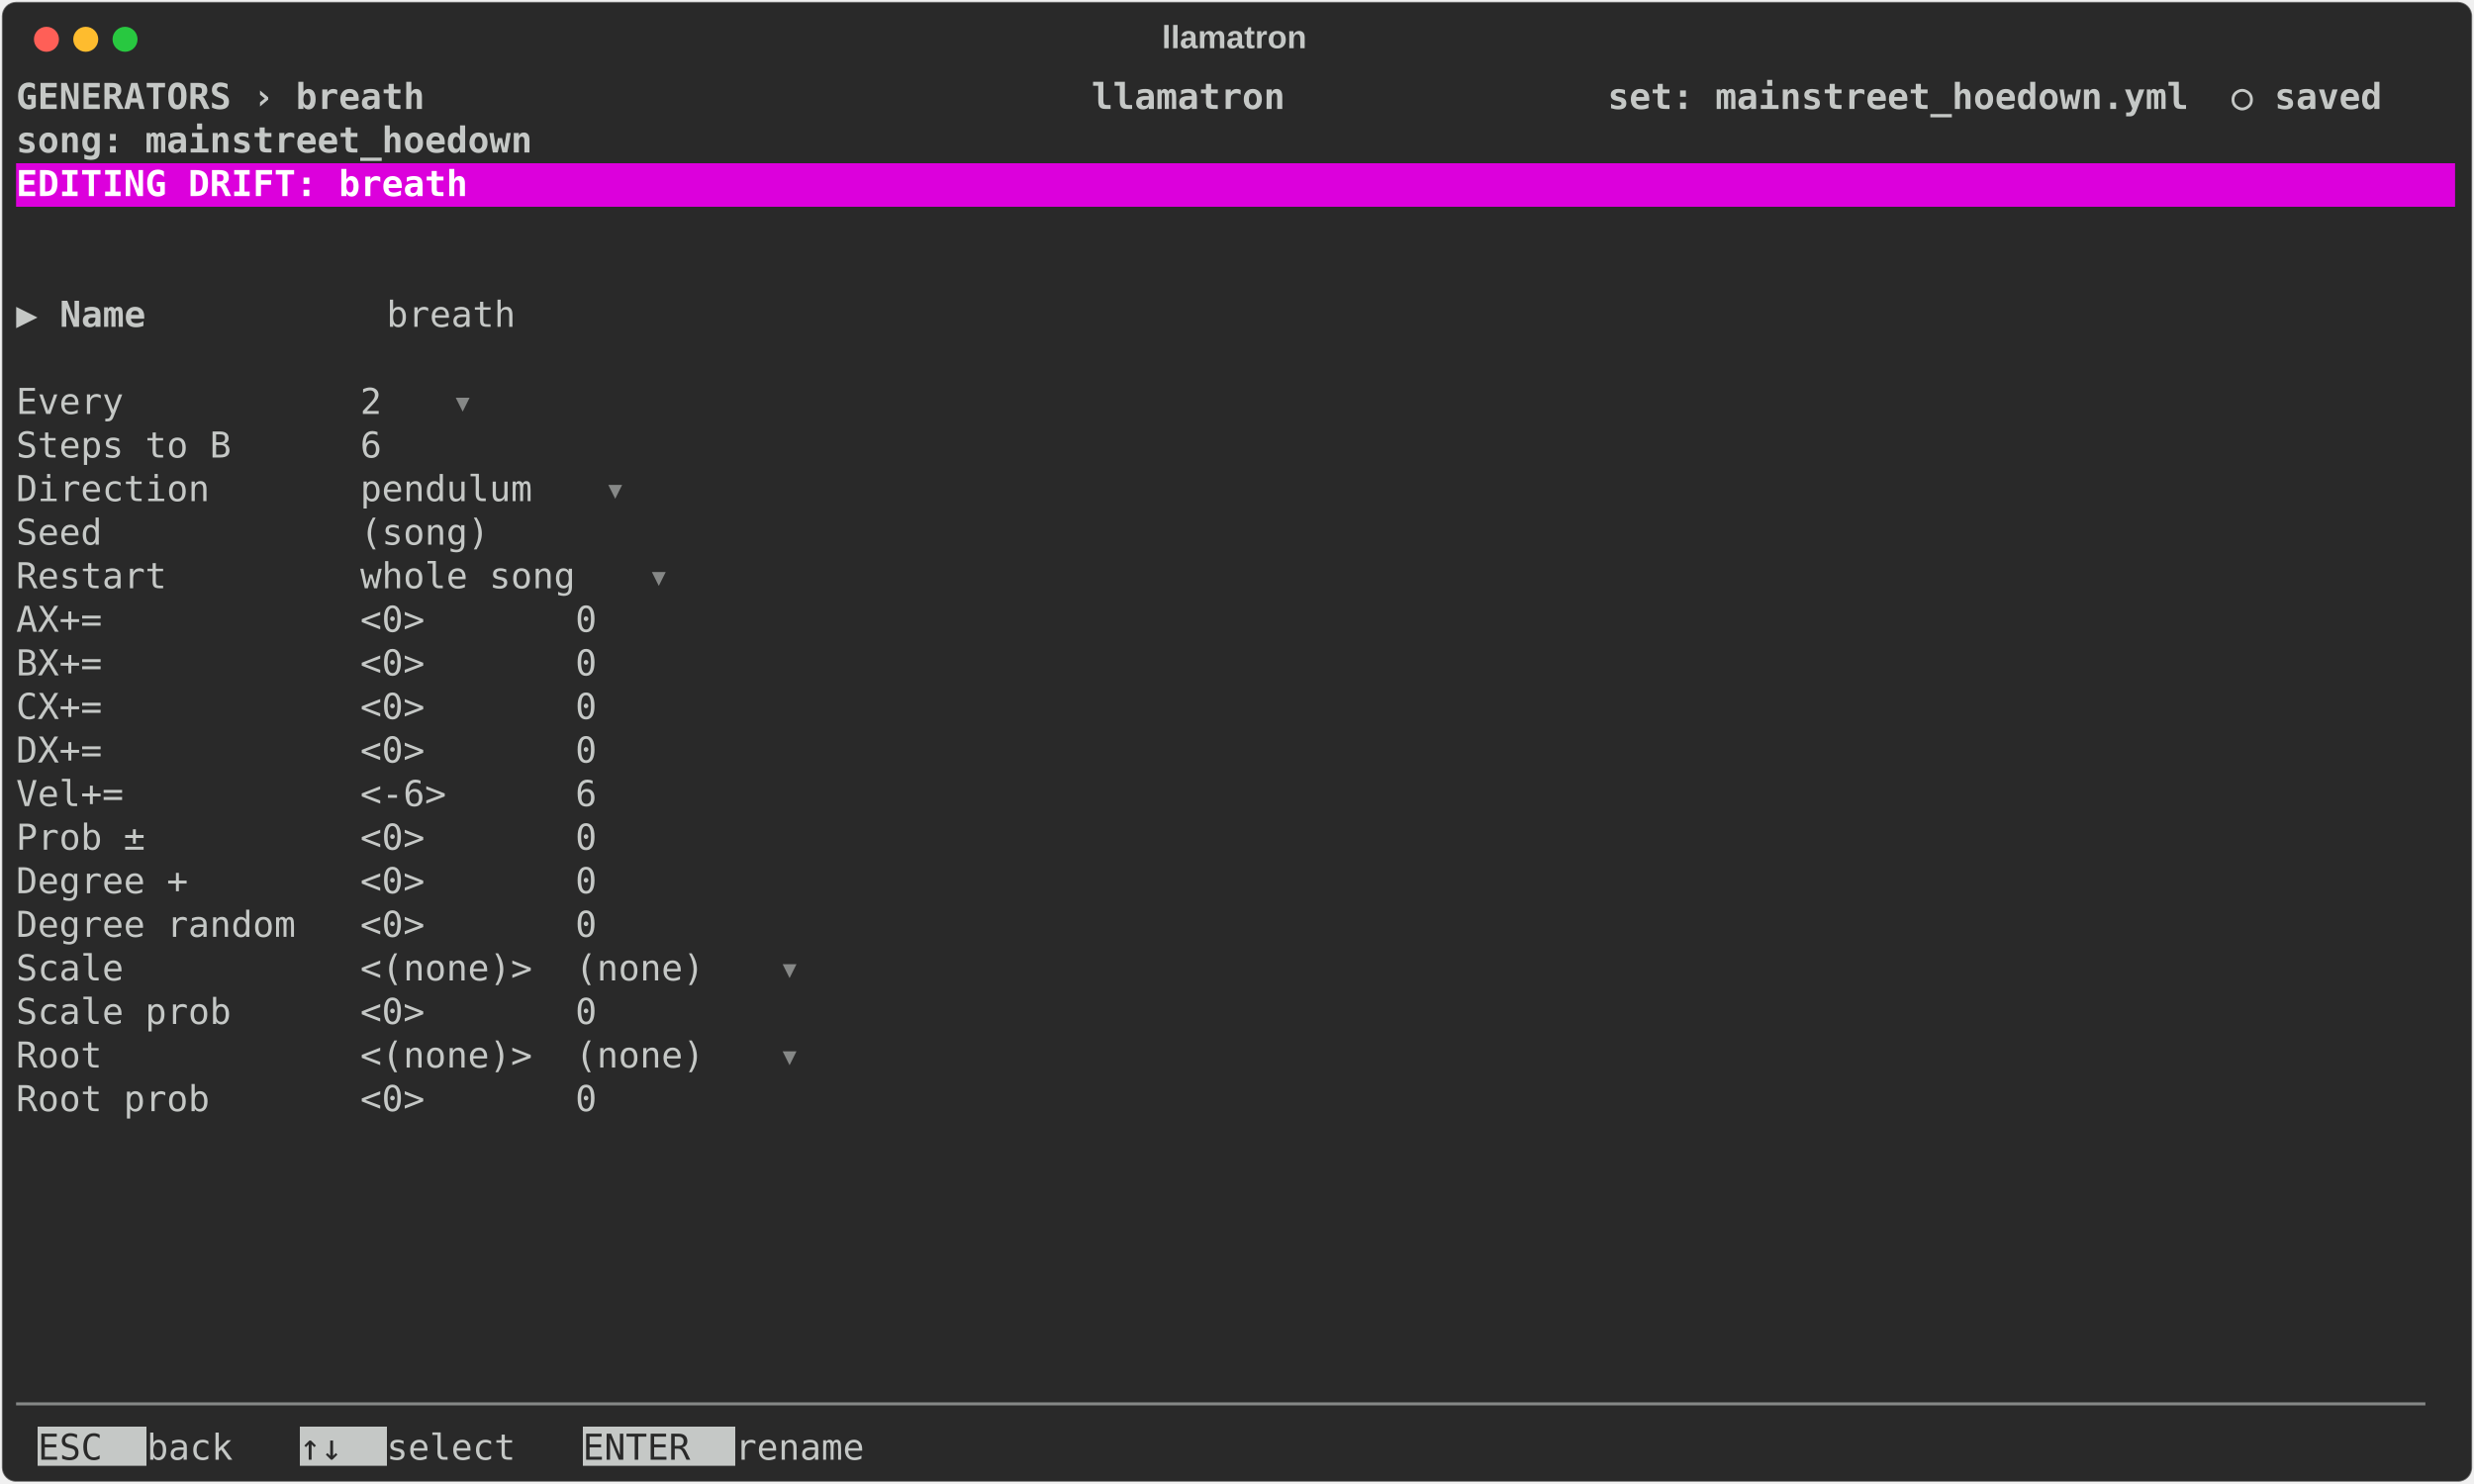
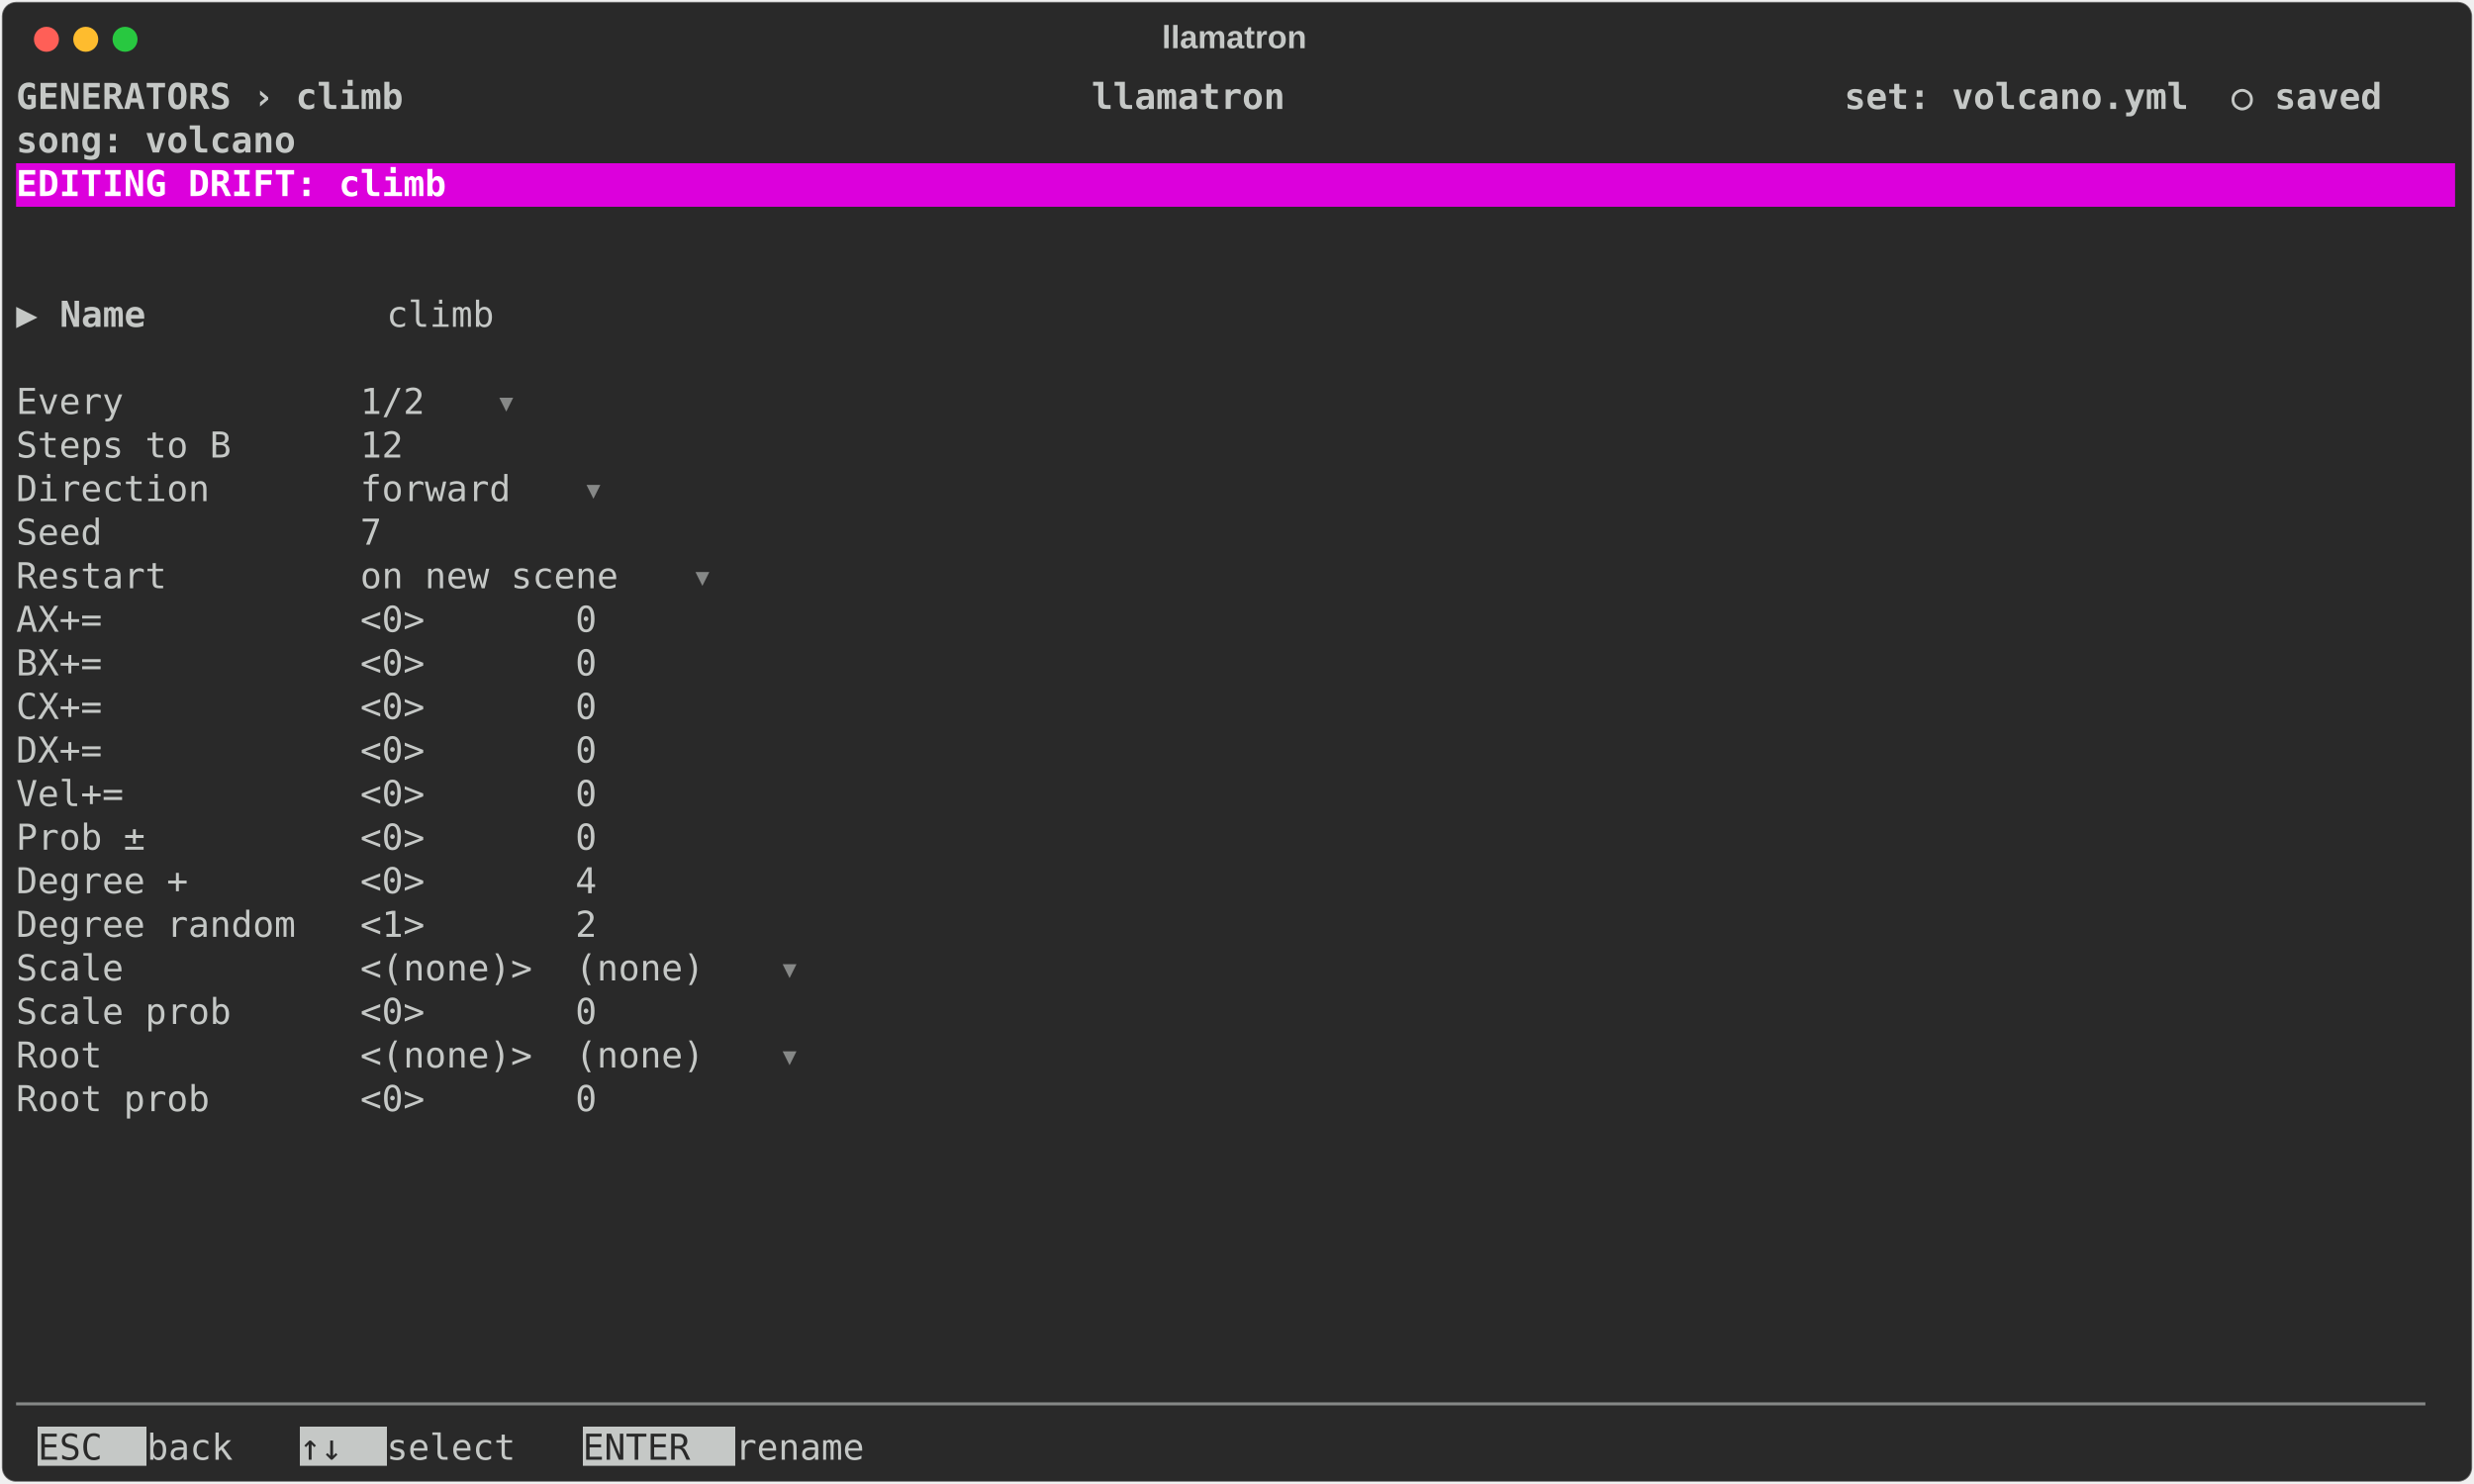
<svg xmlns="http://www.w3.org/2000/svg" class="rich-terminal" viewBox="0 0 1385 830.8">
  <style>

    @font-face {
        font-family: "Fira Code";
        src: local("FiraCode-Regular"),
                url("https://cdnjs.cloudflare.com/ajax/libs/firacode/6.2.0/woff2/FiraCode-Regular.woff2") format("woff2"),
                url("https://cdnjs.cloudflare.com/ajax/libs/firacode/6.2.0/woff/FiraCode-Regular.woff") format("woff");
        font-style: normal;
        font-weight: 400;
    }
    @font-face {
        font-family: "Fira Code";
        src: local("FiraCode-Bold"),
                url("https://cdnjs.cloudflare.com/ajax/libs/firacode/6.2.0/woff2/FiraCode-Bold.woff2") format("woff2"),
                url("https://cdnjs.cloudflare.com/ajax/libs/firacode/6.2.0/woff/FiraCode-Bold.woff") format("woff");
        font-style: bold;
        font-weight: 700;
    }

    .terminal-drift_editor-matrix {
        font-family: Fira Code, monospace;
        font-size: 20px;
        line-height: 24.4px;
        font-variant-east-asian: full-width;
    }

    .terminal-drift_editor-title {
        font-size: 18px;
        font-weight: bold;
        font-family: arial;
    }

    .terminal-drift_editor-r1 { fill: #c5c8c6;font-weight: bold }
.terminal-drift_editor-r2 { fill: #c5c8c6 }
.terminal-drift_editor-r3 { fill: #ffffff;font-weight: bold }
.terminal-drift_editor-r4 { fill: #868887 }
.terminal-drift_editor-r5 { fill: #292929 }
    </style>
  <defs>
    <clipPath id="terminal-drift_editor-clip-terminal">
      <rect x="0" y="0" width="1365.4" height="779.8" />
    </clipPath>
    <clipPath id="terminal-drift_editor-line-0">
      <rect x="0" y="1.5" width="1366.4" height="24.65" />
    </clipPath>
    <clipPath id="terminal-drift_editor-line-1">
      <rect x="0" y="25.9" width="1366.4" height="24.65" />
    </clipPath>
    <clipPath id="terminal-drift_editor-line-2">
      <rect x="0" y="50.3" width="1366.4" height="24.65" />
    </clipPath>
    <clipPath id="terminal-drift_editor-line-3">
      <rect x="0" y="74.7" width="1366.4" height="24.65" />
    </clipPath>
    <clipPath id="terminal-drift_editor-line-4">
      <rect x="0" y="99.1" width="1366.4" height="24.65" />
    </clipPath>
    <clipPath id="terminal-drift_editor-line-5">
      <rect x="0" y="123.5" width="1366.4" height="24.65" />
    </clipPath>
    <clipPath id="terminal-drift_editor-line-6">
      <rect x="0" y="147.9" width="1366.4" height="24.65" />
    </clipPath>
    <clipPath id="terminal-drift_editor-line-7">
      <rect x="0" y="172.3" width="1366.4" height="24.65" />
    </clipPath>
    <clipPath id="terminal-drift_editor-line-8">
      <rect x="0" y="196.7" width="1366.4" height="24.65" />
    </clipPath>
    <clipPath id="terminal-drift_editor-line-9">
      <rect x="0" y="221.1" width="1366.4" height="24.65" />
    </clipPath>
    <clipPath id="terminal-drift_editor-line-10">
      <rect x="0" y="245.5" width="1366.4" height="24.65" />
    </clipPath>
    <clipPath id="terminal-drift_editor-line-11">
      <rect x="0" y="269.9" width="1366.4" height="24.65" />
    </clipPath>
    <clipPath id="terminal-drift_editor-line-12">
      <rect x="0" y="294.3" width="1366.4" height="24.65" />
    </clipPath>
    <clipPath id="terminal-drift_editor-line-13">
      <rect x="0" y="318.7" width="1366.4" height="24.65" />
    </clipPath>
    <clipPath id="terminal-drift_editor-line-14">
      <rect x="0" y="343.1" width="1366.4" height="24.65" />
    </clipPath>
    <clipPath id="terminal-drift_editor-line-15">
      <rect x="0" y="367.5" width="1366.4" height="24.65" />
    </clipPath>
    <clipPath id="terminal-drift_editor-line-16">
      <rect x="0" y="391.9" width="1366.4" height="24.65" />
    </clipPath>
    <clipPath id="terminal-drift_editor-line-17">
      <rect x="0" y="416.3" width="1366.4" height="24.65" />
    </clipPath>
    <clipPath id="terminal-drift_editor-line-18">
      <rect x="0" y="440.7" width="1366.4" height="24.65" />
    </clipPath>
    <clipPath id="terminal-drift_editor-line-19">
      <rect x="0" y="465.1" width="1366.4" height="24.65" />
    </clipPath>
    <clipPath id="terminal-drift_editor-line-20">
      <rect x="0" y="489.5" width="1366.4" height="24.65" />
    </clipPath>
    <clipPath id="terminal-drift_editor-line-21">
      <rect x="0" y="513.9" width="1366.4" height="24.65" />
    </clipPath>
    <clipPath id="terminal-drift_editor-line-22">
      <rect x="0" y="538.3" width="1366.4" height="24.65" />
    </clipPath>
    <clipPath id="terminal-drift_editor-line-23">
      <rect x="0" y="562.7" width="1366.4" height="24.65" />
    </clipPath>
    <clipPath id="terminal-drift_editor-line-24">
      <rect x="0" y="587.1" width="1366.4" height="24.65" />
    </clipPath>
    <clipPath id="terminal-drift_editor-line-25">
      <rect x="0" y="611.5" width="1366.4" height="24.65" />
    </clipPath>
    <clipPath id="terminal-drift_editor-line-26">
      <rect x="0" y="635.9" width="1366.4" height="24.65" />
    </clipPath>
    <clipPath id="terminal-drift_editor-line-27">
      <rect x="0" y="660.3" width="1366.4" height="24.65" />
    </clipPath>
    <clipPath id="terminal-drift_editor-line-28">
      <rect x="0" y="684.7" width="1366.4" height="24.65" />
    </clipPath>
    <clipPath id="terminal-drift_editor-line-29">
      <rect x="0" y="709.1" width="1366.4" height="24.65" />
    </clipPath>
    <clipPath id="terminal-drift_editor-line-30">
      <rect x="0" y="733.5" width="1366.4" height="24.65" />
    </clipPath>
  </defs>
  <rect fill="#292929" stroke="rgba(255,255,255,0.35)" stroke-width="1" x="1" y="1" width="1383" height="828.8" rx="8" />
  <text class="terminal-drift_editor-title" fill="#c5c8c6" text-anchor="middle" x="691" y="27">llamatron</text>
  <g transform="translate(26,22)">
    <circle cx="0" cy="0" r="7" fill="#ff5f57" />
    <circle cx="22" cy="0" r="7" fill="#febc2e" />
    <circle cx="44" cy="0" r="7" fill="#28c840" />
  </g>
  <g transform="translate(9, 41)" clip-path="url(#terminal-drift_editor-clip-terminal)">
    <rect fill="#dc00dc" x="0" y="50.3" width="1366.4" height="24.65" shape-rendering="crispEdges" />
    <rect fill="#c5c8c6" x="12.2" y="757.9" width="61" height="24.65" shape-rendering="crispEdges" />
    <rect fill="#c5c8c6" x="158.6" y="757.9" width="48.8" height="24.65" shape-rendering="crispEdges" />
    <rect fill="#c5c8c6" x="317.2" y="757.9" width="85.4" height="24.65" shape-rendering="crispEdges" />
    <g class="terminal-drift_editor-matrix">
-       <text class="terminal-drift_editor-r1" x="0" y="20" textLength="1366.4" clip-path="url(#terminal-drift_editor-line-0)"> GENERATORS › breath                               llamatron               set: mainstreet_hoedown.yml  ○ saved </text>
+       <text class="terminal-drift_editor-r1" x="0" y="20" textLength="1366.4" clip-path="url(#terminal-drift_editor-line-0)"> GENERATORS › climb                                llamatron                          set: volcano.yml  ○ saved </text>
      <text class="terminal-drift_editor-r2" x="1366.4" y="20" textLength="12.2" clip-path="url(#terminal-drift_editor-line-0)">
</text>
-       <text class="terminal-drift_editor-r1" x="0" y="44.4" textLength="1366.4" clip-path="url(#terminal-drift_editor-line-1)">                                                                           song: mainstreet_hoedown             </text>
+       <text class="terminal-drift_editor-r1" x="0" y="44.4" textLength="1366.4" clip-path="url(#terminal-drift_editor-line-1)">                                                                                      song: volcano             </text>
      <text class="terminal-drift_editor-r2" x="1366.4" y="44.4" textLength="12.2" clip-path="url(#terminal-drift_editor-line-1)">
</text>
-       <text class="terminal-drift_editor-r3" x="0" y="68.8" textLength="1366.4" clip-path="url(#terminal-drift_editor-line-2)"> EDITING DRIFT: breath                                                                                          </text>
+       <text class="terminal-drift_editor-r3" x="0" y="68.8" textLength="1366.4" clip-path="url(#terminal-drift_editor-line-2)"> EDITING DRIFT: climb                                                                                           </text>
      <text class="terminal-drift_editor-r2" x="1366.4" y="68.8" textLength="12.2" clip-path="url(#terminal-drift_editor-line-2)">
</text>
      <text class="terminal-drift_editor-r2" x="1366.4" y="93.2" textLength="12.2" clip-path="url(#terminal-drift_editor-line-3)">
</text>
      <text class="terminal-drift_editor-r2" x="1366.4" y="117.6" textLength="12.2" clip-path="url(#terminal-drift_editor-line-4)">
</text>
      <text class="terminal-drift_editor-r2" x="0" y="142" textLength="24.4" clip-path="url(#terminal-drift_editor-line-5)">▶ </text>
      <text class="terminal-drift_editor-r1" x="24.4" y="142" textLength="183" clip-path="url(#terminal-drift_editor-line-5)">Name           </text>
-       <text class="terminal-drift_editor-r2" x="207.4" y="142" textLength="97.6" clip-path="url(#terminal-drift_editor-line-5)"> breath </text>
+       <text class="terminal-drift_editor-r2" x="207.4" y="142" textLength="85.4" clip-path="url(#terminal-drift_editor-line-5)"> climb </text>
      <text class="terminal-drift_editor-r2" x="1366.4" y="142" textLength="12.2" clip-path="url(#terminal-drift_editor-line-5)">
</text>
      <text class="terminal-drift_editor-r2" x="1366.4" y="166.4" textLength="12.2" clip-path="url(#terminal-drift_editor-line-6)">
</text>
-       <text class="terminal-drift_editor-r2" x="0" y="190.8" textLength="244" clip-path="url(#terminal-drift_editor-line-7)">  Every           2 </text>
-       <text class="terminal-drift_editor-r4" x="244" y="190.8" textLength="12.2" clip-path="url(#terminal-drift_editor-line-7)">▾</text>
+       <text class="terminal-drift_editor-r2" x="0" y="190.8" textLength="268.4" clip-path="url(#terminal-drift_editor-line-7)">  Every           1/2 </text>
+       <text class="terminal-drift_editor-r4" x="268.4" y="190.8" textLength="12.2" clip-path="url(#terminal-drift_editor-line-7)">▾</text>
      <text class="terminal-drift_editor-r2" x="1366.4" y="190.8" textLength="12.2" clip-path="url(#terminal-drift_editor-line-7)">
</text>
-       <text class="terminal-drift_editor-r2" x="0" y="215.2" textLength="244" clip-path="url(#terminal-drift_editor-line-8)">  Steps to B      6 </text>
+       <text class="terminal-drift_editor-r2" x="0" y="215.2" textLength="256.2" clip-path="url(#terminal-drift_editor-line-8)">  Steps to B      12 </text>
      <text class="terminal-drift_editor-r2" x="1366.4" y="215.2" textLength="12.2" clip-path="url(#terminal-drift_editor-line-8)">
</text>
-       <text class="terminal-drift_editor-r2" x="0" y="239.6" textLength="329.4" clip-path="url(#terminal-drift_editor-line-9)">  Direction       pendulum </text>
-       <text class="terminal-drift_editor-r4" x="329.4" y="239.6" textLength="12.2" clip-path="url(#terminal-drift_editor-line-9)">▾</text>
+       <text class="terminal-drift_editor-r2" x="0" y="239.6" textLength="317.2" clip-path="url(#terminal-drift_editor-line-9)">  Direction       forward </text>
+       <text class="terminal-drift_editor-r4" x="317.2" y="239.6" textLength="12.2" clip-path="url(#terminal-drift_editor-line-9)">▾</text>
      <text class="terminal-drift_editor-r2" x="1366.4" y="239.6" textLength="12.2" clip-path="url(#terminal-drift_editor-line-9)">
</text>
-       <text class="terminal-drift_editor-r2" x="0" y="264" textLength="305" clip-path="url(#terminal-drift_editor-line-10)">  Seed            (song) </text>
+       <text class="terminal-drift_editor-r2" x="0" y="264" textLength="244" clip-path="url(#terminal-drift_editor-line-10)">  Seed            7 </text>
      <text class="terminal-drift_editor-r2" x="1366.4" y="264" textLength="12.2" clip-path="url(#terminal-drift_editor-line-10)">
</text>
-       <text class="terminal-drift_editor-r2" x="0" y="288.4" textLength="353.8" clip-path="url(#terminal-drift_editor-line-11)">  Restart         whole song </text>
-       <text class="terminal-drift_editor-r4" x="353.8" y="288.4" textLength="12.2" clip-path="url(#terminal-drift_editor-line-11)">▾</text>
+       <text class="terminal-drift_editor-r2" x="0" y="288.4" textLength="378.2" clip-path="url(#terminal-drift_editor-line-11)">  Restart         on new scene </text>
+       <text class="terminal-drift_editor-r4" x="378.2" y="288.4" textLength="12.2" clip-path="url(#terminal-drift_editor-line-11)">▾</text>
      <text class="terminal-drift_editor-r2" x="1366.4" y="288.4" textLength="12.2" clip-path="url(#terminal-drift_editor-line-11)">
</text>
      <text class="terminal-drift_editor-r2" x="0" y="312.8" textLength="366" clip-path="url(#terminal-drift_editor-line-12)">  AX+=            &lt;0&gt;       0 </text>
      <text class="terminal-drift_editor-r2" x="1366.4" y="312.8" textLength="12.2" clip-path="url(#terminal-drift_editor-line-12)">
</text>
      <text class="terminal-drift_editor-r2" x="0" y="337.2" textLength="366" clip-path="url(#terminal-drift_editor-line-13)">  BX+=            &lt;0&gt;       0 </text>
      <text class="terminal-drift_editor-r2" x="1366.4" y="337.2" textLength="12.2" clip-path="url(#terminal-drift_editor-line-13)">
</text>
      <text class="terminal-drift_editor-r2" x="0" y="361.6" textLength="366" clip-path="url(#terminal-drift_editor-line-14)">  CX+=            &lt;0&gt;       0 </text>
      <text class="terminal-drift_editor-r2" x="1366.4" y="361.6" textLength="12.2" clip-path="url(#terminal-drift_editor-line-14)">
</text>
      <text class="terminal-drift_editor-r2" x="0" y="386" textLength="366" clip-path="url(#terminal-drift_editor-line-15)">  DX+=            &lt;0&gt;       0 </text>
      <text class="terminal-drift_editor-r2" x="1366.4" y="386" textLength="12.2" clip-path="url(#terminal-drift_editor-line-15)">
</text>
-       <text class="terminal-drift_editor-r2" x="0" y="410.4" textLength="366" clip-path="url(#terminal-drift_editor-line-16)">  Vel+=           &lt;-6&gt;      6 </text>
+       <text class="terminal-drift_editor-r2" x="0" y="410.4" textLength="366" clip-path="url(#terminal-drift_editor-line-16)">  Vel+=           &lt;0&gt;       0 </text>
      <text class="terminal-drift_editor-r2" x="1366.4" y="410.4" textLength="12.2" clip-path="url(#terminal-drift_editor-line-16)">
</text>
      <text class="terminal-drift_editor-r2" x="0" y="434.8" textLength="366" clip-path="url(#terminal-drift_editor-line-17)">  Prob ±          &lt;0&gt;       0 </text>
      <text class="terminal-drift_editor-r2" x="1366.4" y="434.8" textLength="12.2" clip-path="url(#terminal-drift_editor-line-17)">
</text>
-       <text class="terminal-drift_editor-r2" x="0" y="459.2" textLength="366" clip-path="url(#terminal-drift_editor-line-18)">  Degree +        &lt;0&gt;       0 </text>
+       <text class="terminal-drift_editor-r2" x="0" y="459.2" textLength="366" clip-path="url(#terminal-drift_editor-line-18)">  Degree +        &lt;0&gt;       4 </text>
      <text class="terminal-drift_editor-r2" x="1366.4" y="459.2" textLength="12.2" clip-path="url(#terminal-drift_editor-line-18)">
</text>
-       <text class="terminal-drift_editor-r2" x="0" y="483.6" textLength="366" clip-path="url(#terminal-drift_editor-line-19)">  Degree random   &lt;0&gt;       0 </text>
+       <text class="terminal-drift_editor-r2" x="0" y="483.6" textLength="366" clip-path="url(#terminal-drift_editor-line-19)">  Degree random   &lt;1&gt;       2 </text>
      <text class="terminal-drift_editor-r2" x="1366.4" y="483.6" textLength="12.2" clip-path="url(#terminal-drift_editor-line-19)">
</text>
      <text class="terminal-drift_editor-r2" x="0" y="508" textLength="427" clip-path="url(#terminal-drift_editor-line-20)">  Scale           &lt;(none)&gt;  (none) </text>
      <text class="terminal-drift_editor-r4" x="427" y="508" textLength="12.2" clip-path="url(#terminal-drift_editor-line-20)">▾</text>
      <text class="terminal-drift_editor-r2" x="1366.4" y="508" textLength="12.2" clip-path="url(#terminal-drift_editor-line-20)">
</text>
      <text class="terminal-drift_editor-r2" x="0" y="532.4" textLength="366" clip-path="url(#terminal-drift_editor-line-21)">  Scale prob      &lt;0&gt;       0 </text>
      <text class="terminal-drift_editor-r2" x="1366.4" y="532.4" textLength="12.2" clip-path="url(#terminal-drift_editor-line-21)">
</text>
      <text class="terminal-drift_editor-r2" x="0" y="556.8" textLength="427" clip-path="url(#terminal-drift_editor-line-22)">  Root            &lt;(none)&gt;  (none) </text>
      <text class="terminal-drift_editor-r4" x="427" y="556.8" textLength="12.2" clip-path="url(#terminal-drift_editor-line-22)">▾</text>
      <text class="terminal-drift_editor-r2" x="1366.4" y="556.8" textLength="12.2" clip-path="url(#terminal-drift_editor-line-22)">
</text>
      <text class="terminal-drift_editor-r2" x="0" y="581.2" textLength="366" clip-path="url(#terminal-drift_editor-line-23)">  Root prob       &lt;0&gt;       0 </text>
      <text class="terminal-drift_editor-r2" x="1366.4" y="581.2" textLength="12.2" clip-path="url(#terminal-drift_editor-line-23)">
</text>
      <text class="terminal-drift_editor-r2" x="1366.4" y="605.6" textLength="12.2" clip-path="url(#terminal-drift_editor-line-24)">
</text>
      <text class="terminal-drift_editor-r2" x="1366.4" y="630" textLength="12.2" clip-path="url(#terminal-drift_editor-line-25)">
</text>
      <text class="terminal-drift_editor-r2" x="1366.4" y="654.4" textLength="12.2" clip-path="url(#terminal-drift_editor-line-26)">
</text>
      <text class="terminal-drift_editor-r2" x="1366.4" y="678.8" textLength="12.2" clip-path="url(#terminal-drift_editor-line-27)">
</text>
      <text class="terminal-drift_editor-r2" x="1366.4" y="703.2" textLength="12.2" clip-path="url(#terminal-drift_editor-line-28)">
</text>
      <text class="terminal-drift_editor-r2" x="1366.4" y="727.6" textLength="12.2" clip-path="url(#terminal-drift_editor-line-29)">
</text>
      <text class="terminal-drift_editor-r4" x="0" y="752" textLength="1366.4" clip-path="url(#terminal-drift_editor-line-30)">────────────────────────────────────────────────────────────────────────────────────────────────────────────────</text>
      <text class="terminal-drift_editor-r2" x="1366.4" y="752" textLength="12.2" clip-path="url(#terminal-drift_editor-line-30)">
</text>
      <text class="terminal-drift_editor-r5" x="12.2" y="776.4" textLength="61" clip-path="url(#terminal-drift_editor-line-31)"> ESC </text>
      <text class="terminal-drift_editor-r2" x="73.2" y="776.4" textLength="85.4" clip-path="url(#terminal-drift_editor-line-31)"> back  </text>
      <text class="terminal-drift_editor-r5" x="158.6" y="776.4" textLength="48.8" clip-path="url(#terminal-drift_editor-line-31)"> ↑↓ </text>
      <text class="terminal-drift_editor-r2" x="207.4" y="776.4" textLength="109.8" clip-path="url(#terminal-drift_editor-line-31)"> select  </text>
      <text class="terminal-drift_editor-r5" x="317.2" y="776.4" textLength="85.4" clip-path="url(#terminal-drift_editor-line-31)"> ENTER </text>
      <text class="terminal-drift_editor-r2" x="402.6" y="776.4" textLength="109.8" clip-path="url(#terminal-drift_editor-line-31)"> rename  </text>
    </g>
  </g>
</svg>
